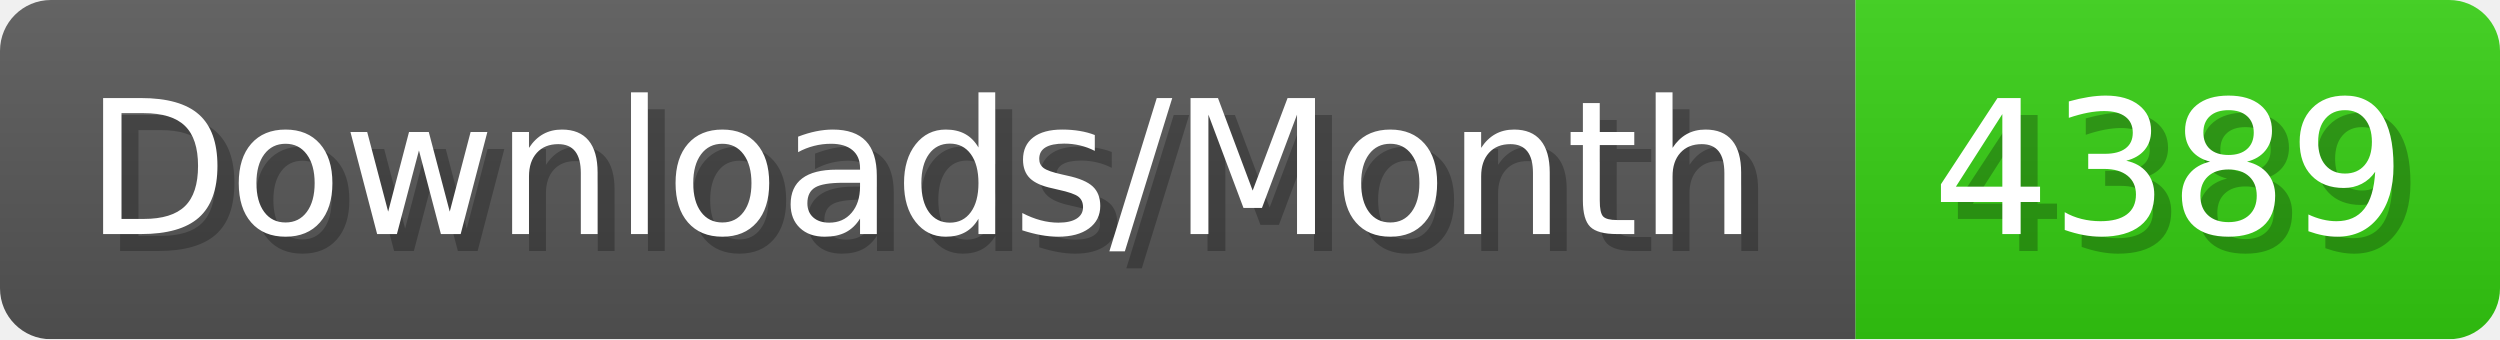
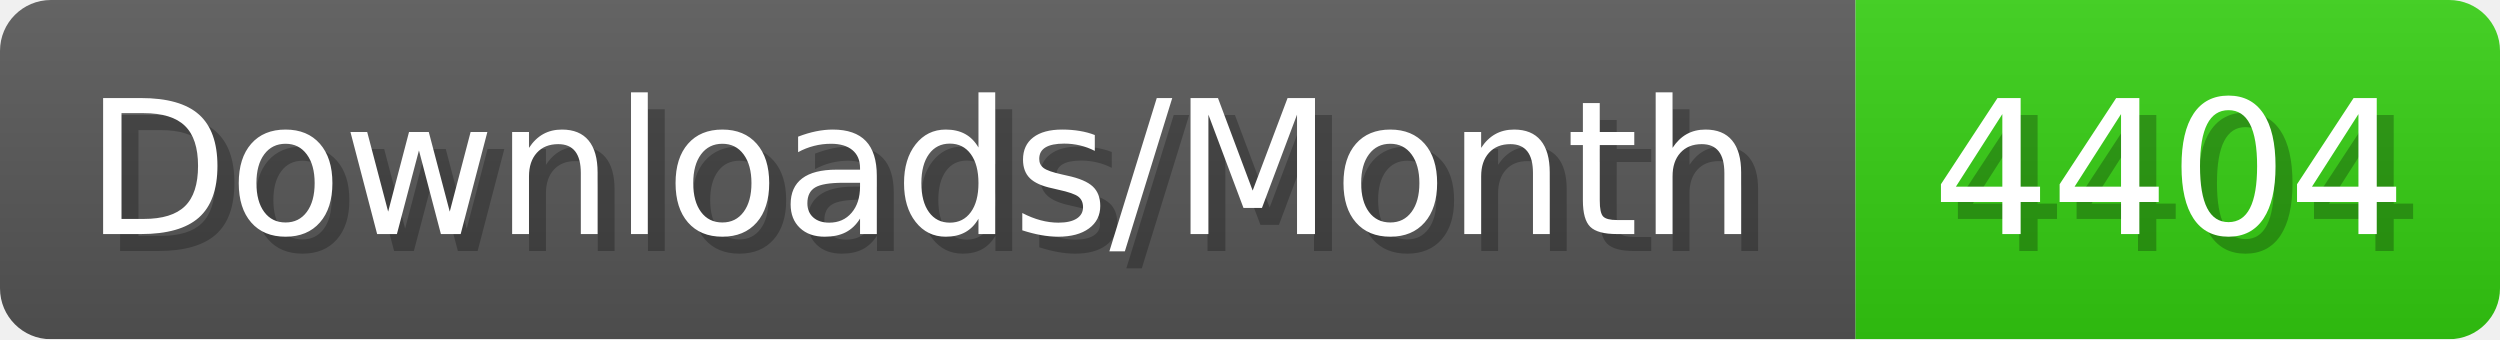
- <svg xmlns="http://www.w3.org/2000/svg" width="147.4" height="20" viewBox="0 0 1474 200" role="img" aria-label="Downloads/Month: 4389">
+ <svg xmlns="http://www.w3.org/2000/svg" width="147.4" height="20" viewBox="0 0 1474 200" role="img" aria-label="Downloads/Month: 4404">
  <linearGradient id="YlXUI" x2="0" y2="100%">
    <stop offset="0" stop-opacity=".1" stop-color="#EEE" />
    <stop offset="1" stop-opacity=".1" />
  </linearGradient>
  <mask id="JHhop">
    <rect width="1474" height="200" rx="30" fill="#FFF" />
  </mask>
  <g mask="url(#JHhop)">
    <rect width="1094" height="200" fill="#555" />
    <rect width="380" height="200" fill="#3C1" x="1094" />
    <rect width="1474" height="200" fill="url(#YlXUI)" />
  </g>
  <g aria-hidden="true" fill="#fff" text-anchor="start" font-family="Verdana,DejaVu Sans,sans-serif" font-size="110">
    <text x="60" y="148" textLength="994" fill="#000" opacity="0.25">Downloads/Month</text>
    <text x="50" y="138" textLength="994">Downloads/Month</text>
-     <text x="1149" y="148" textLength="280" fill="#000" opacity="0.25">4389</text>
-     <text x="1139" y="138" textLength="280">4389</text>
+     <text x="1149" y="148" textLength="280" fill="#000" opacity="0.25">4404</text>
+     <text x="1139" y="138" textLength="280">4404</text>
  </g>
</svg>
